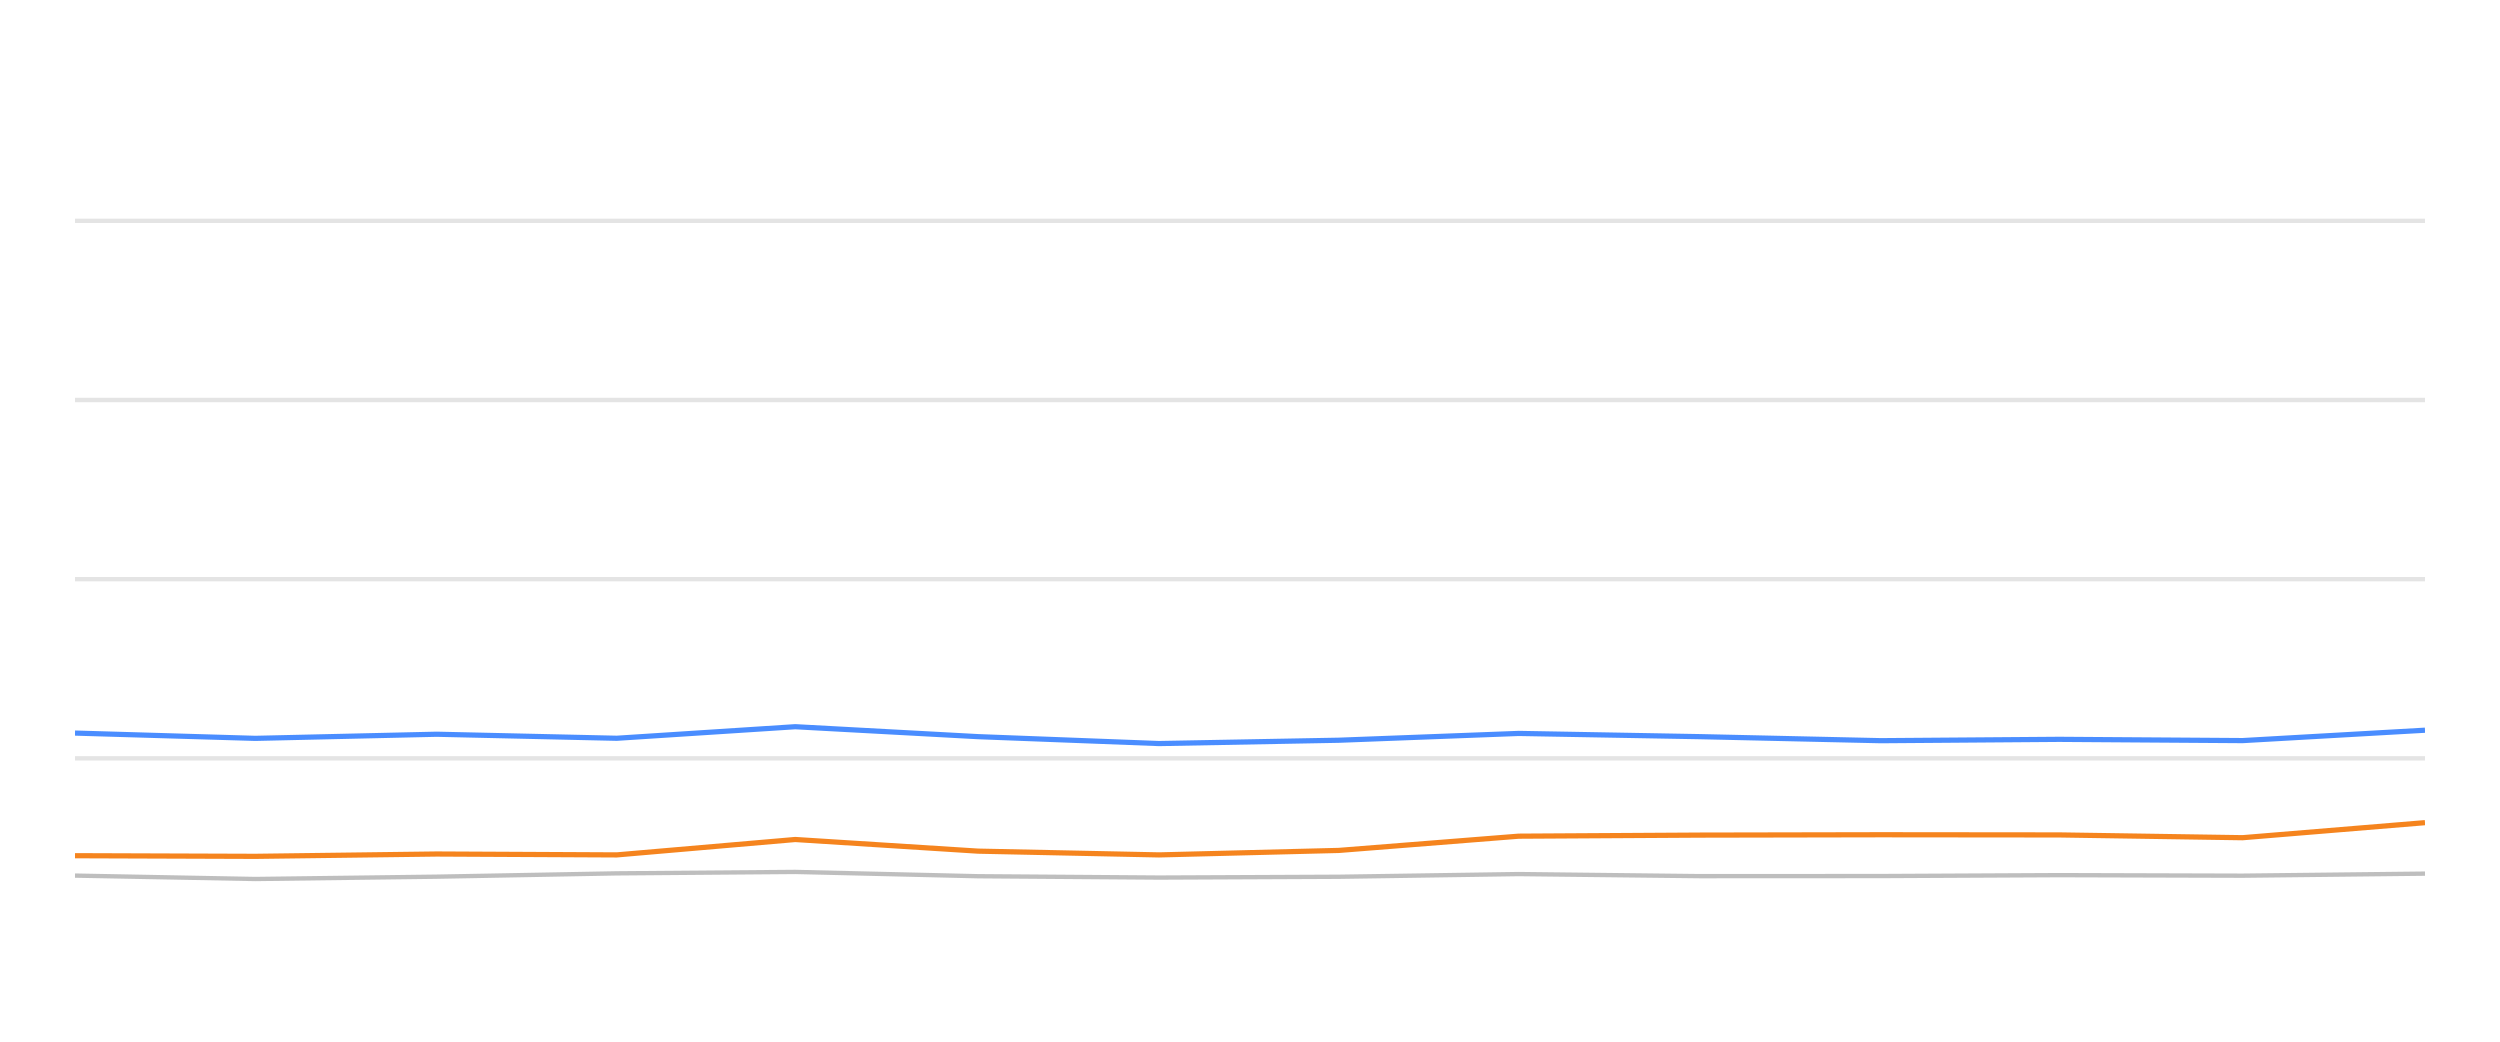
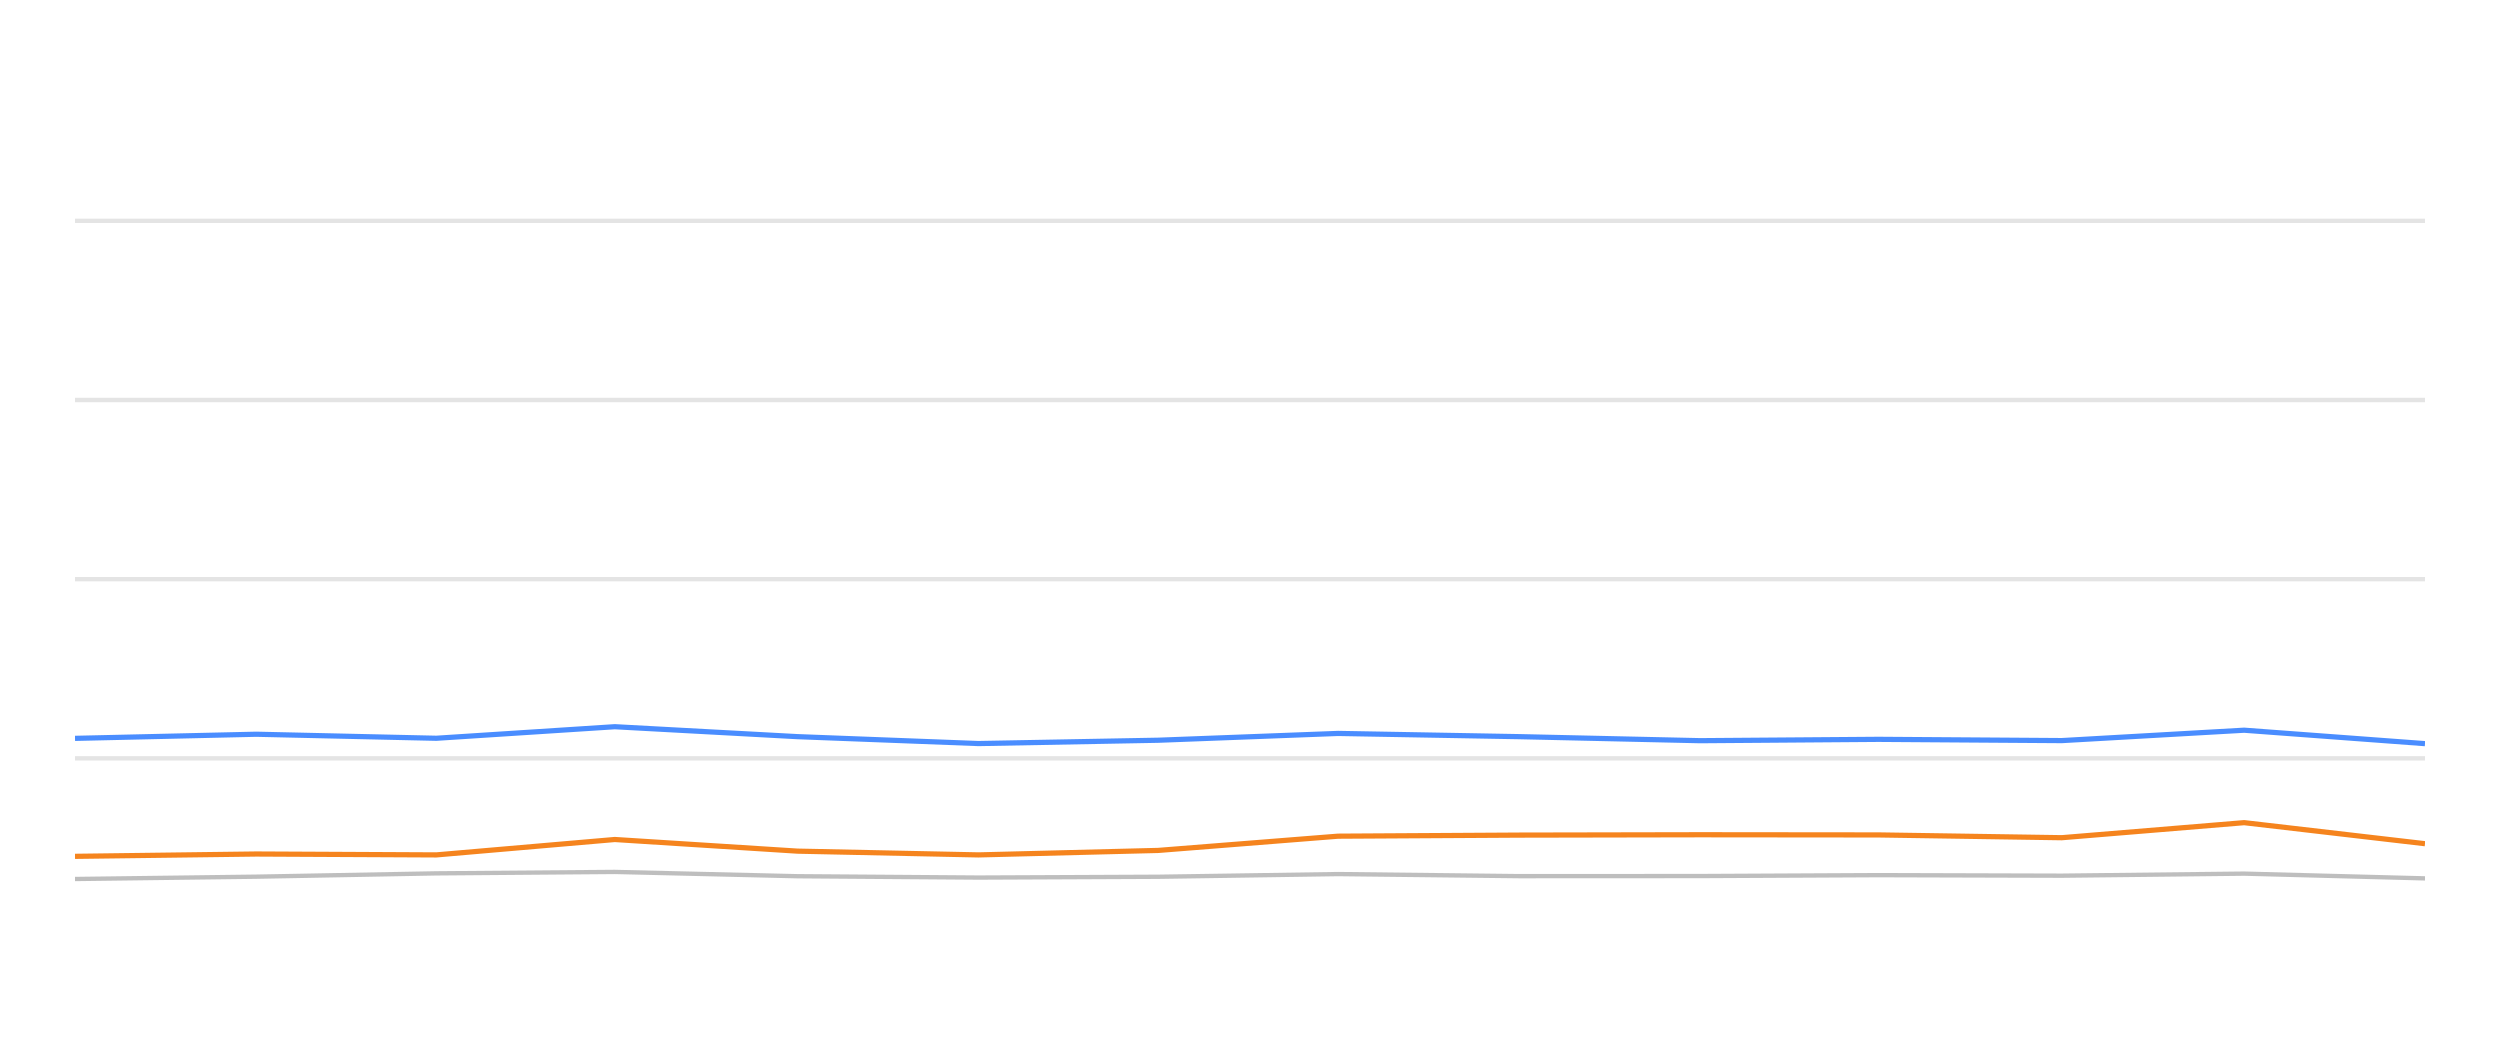
<svg xmlns="http://www.w3.org/2000/svg" width="288pt" height="120pt" viewBox="0 0 288 120" version="1.1">
  <defs>
    <style type="text/css">*{stroke-linejoin: round; stroke-linecap: butt}</style>
  </defs>
  <g id="figure_1">
    <g id="patch_1">
      <path d="M 0 120  L 288 120  L 288 0  L 0 0  L 0 120  z " style="fill: none; opacity: 0" />
    </g>
    <g id="axes_1">
      <g id="patch_2">
        <path d="M 8.64 108  L 279.36 108  L 279.36 4.8  L 8.64 4.8  L 8.64 108  z " style="fill: none" />
      </g>
      <g id="matplotlib.axis_1" />
      <g id="matplotlib.axis_2" />
      <g id="line2d_1">
-         <path d="M 8.64 87.36  L 279.36 87.36  " clip-path="url(#p2c823aaa74)" style="fill: none; stroke: #b2b2b2; stroke-opacity: 0.35; stroke-width: 0.5; stroke-linecap: square" />
+         <path d="M 8.64 87.36  L 279.36 87.36  " clip-path="url(#pf6cdb5d866)" style="fill: none; stroke: #b2b2b2; stroke-opacity: 0.35; stroke-width: 0.5; stroke-linecap: square" />
      </g>
      <g id="line2d_2">
-         <path d="M 8.64 66.72  L 279.36 66.72  " clip-path="url(#p2c823aaa74)" style="fill: none; stroke: #b2b2b2; stroke-opacity: 0.35; stroke-width: 0.5; stroke-linecap: square" />
+         <path d="M 8.64 66.72  L 279.36 66.72  " clip-path="url(#pf6cdb5d866)" style="fill: none; stroke: #b2b2b2; stroke-opacity: 0.35; stroke-width: 0.5; stroke-linecap: square" />
      </g>
      <g id="line2d_3">
-         <path d="M 8.64 46.08  L 279.36 46.08  " clip-path="url(#p2c823aaa74)" style="fill: none; stroke: #b2b2b2; stroke-opacity: 0.35; stroke-width: 0.5; stroke-linecap: square" />
+         <path d="M 8.64 46.08  L 279.36 46.08  " clip-path="url(#pf6cdb5d866)" style="fill: none; stroke: #b2b2b2; stroke-opacity: 0.35; stroke-width: 0.5; stroke-linecap: square" />
      </g>
      <g id="line2d_4">
-         <path d="M 8.64 25.44  L 279.36 25.44  " clip-path="url(#p2c823aaa74)" style="fill: none; stroke: #b2b2b2; stroke-opacity: 0.35; stroke-width: 0.5; stroke-linecap: square" />
+         <path d="M 8.64 25.44  L 279.36 25.44  " clip-path="url(#pf6cdb5d866)" style="fill: none; stroke: #b2b2b2; stroke-opacity: 0.35; stroke-width: 0.5; stroke-linecap: square" />
      </g>
      <g id="line2d_5">
-         <path d="M 8.64 100.869  L 29.417 101.261  L 50.3 100.993  L 71.051 100.611  L 91.614 100.446  L 112.682 100.941  L 133.526 101.096  L 154.228 101.003  L 174.956 100.693  L 195.834 100.931  L 216.682 100.92  L 237.227 100.817  L 258.343 100.879  L 279.36 100.642  " clip-path="url(#p2c823aaa74)" style="fill: none; stroke: #bebebe; stroke-width: 0.5; stroke-linecap: round" />
+         <path d="M 8.64 101.261  L 29.518 100.993  L 50.264 100.611  L 70.824 100.446  L 91.886 100.941  L 112.726 101.096  L 133.424 101.003  L 154.147 100.693  L 175.02 100.931  L 195.864 100.92  L 216.404 100.817  L 237.516 100.879  L 258.528 100.642  L 279.36 101.189  " clip-path="url(#pf6cdb5d866)" style="fill: none; stroke: #bebebe; stroke-width: 0.5; stroke-linecap: round" />
      </g>
      <g id="line2d_6">
-         <path d="M 8.64 84.45  L 29.417 85.059  L 50.3 84.584  L 71.051 85.048  L 91.614 83.717  L 112.682 84.863  L 133.526 85.657  L 154.228 85.275  L 174.956 84.491  L 195.834 84.863  L 216.682 85.327  L 237.227 85.172  L 258.343 85.317  L 279.36 84.12  " clip-path="url(#p2c823aaa74)" style="fill: none; stroke: #4a8dff; stroke-width: 0.6" />
+         <path d="M 8.64 85.059  L 29.518 84.584  L 50.264 85.048  L 70.824 83.717  L 91.886 84.863  L 112.726 85.657  L 133.424 85.275  L 154.147 84.491  L 175.02 84.863  L 195.864 85.327  L 216.404 85.172  L 237.516 85.317  L 258.528 84.12  L 279.36 85.668  " clip-path="url(#pf6cdb5d866)" style="fill: none; stroke: #4a8dff; stroke-width: 0.6" />
      </g>
      <g id="line2d_7">
-         <path d="M 8.64 98.578  L 29.417 98.65  L 50.3 98.382  L 71.051 98.485  L 91.614 96.71  L 112.682 98.052  L 133.526 98.485  L 154.228 97.969  L 174.956 96.328  L 195.834 96.204  L 216.682 96.163  L 237.227 96.184  L 258.343 96.504  L 279.36 94.77  " clip-path="url(#p2c823aaa74)" style="fill: none; stroke: #f5841e; stroke-width: 0.6" />
+         <path d="M 8.64 98.65  L 29.518 98.382  L 50.264 98.485  L 70.824 96.71  L 91.886 98.052  L 112.726 98.485  L 133.424 97.969  L 154.147 96.328  L 175.02 96.204  L 195.864 96.163  L 216.404 96.184  L 237.516 96.504  L 258.528 94.77  L 279.36 97.195  " clip-path="url(#pf6cdb5d866)" style="fill: none; stroke: #f5841e; stroke-width: 0.6" />
      </g>
    </g>
  </g>
  <defs>
-     <clipPath id="p2c823aaa74">
+     <clipPath id="pf6cdb5d866">
      <rect x="8.64" y="4.8" width="270.72" height="103.2" />
    </clipPath>
  </defs>
</svg>
